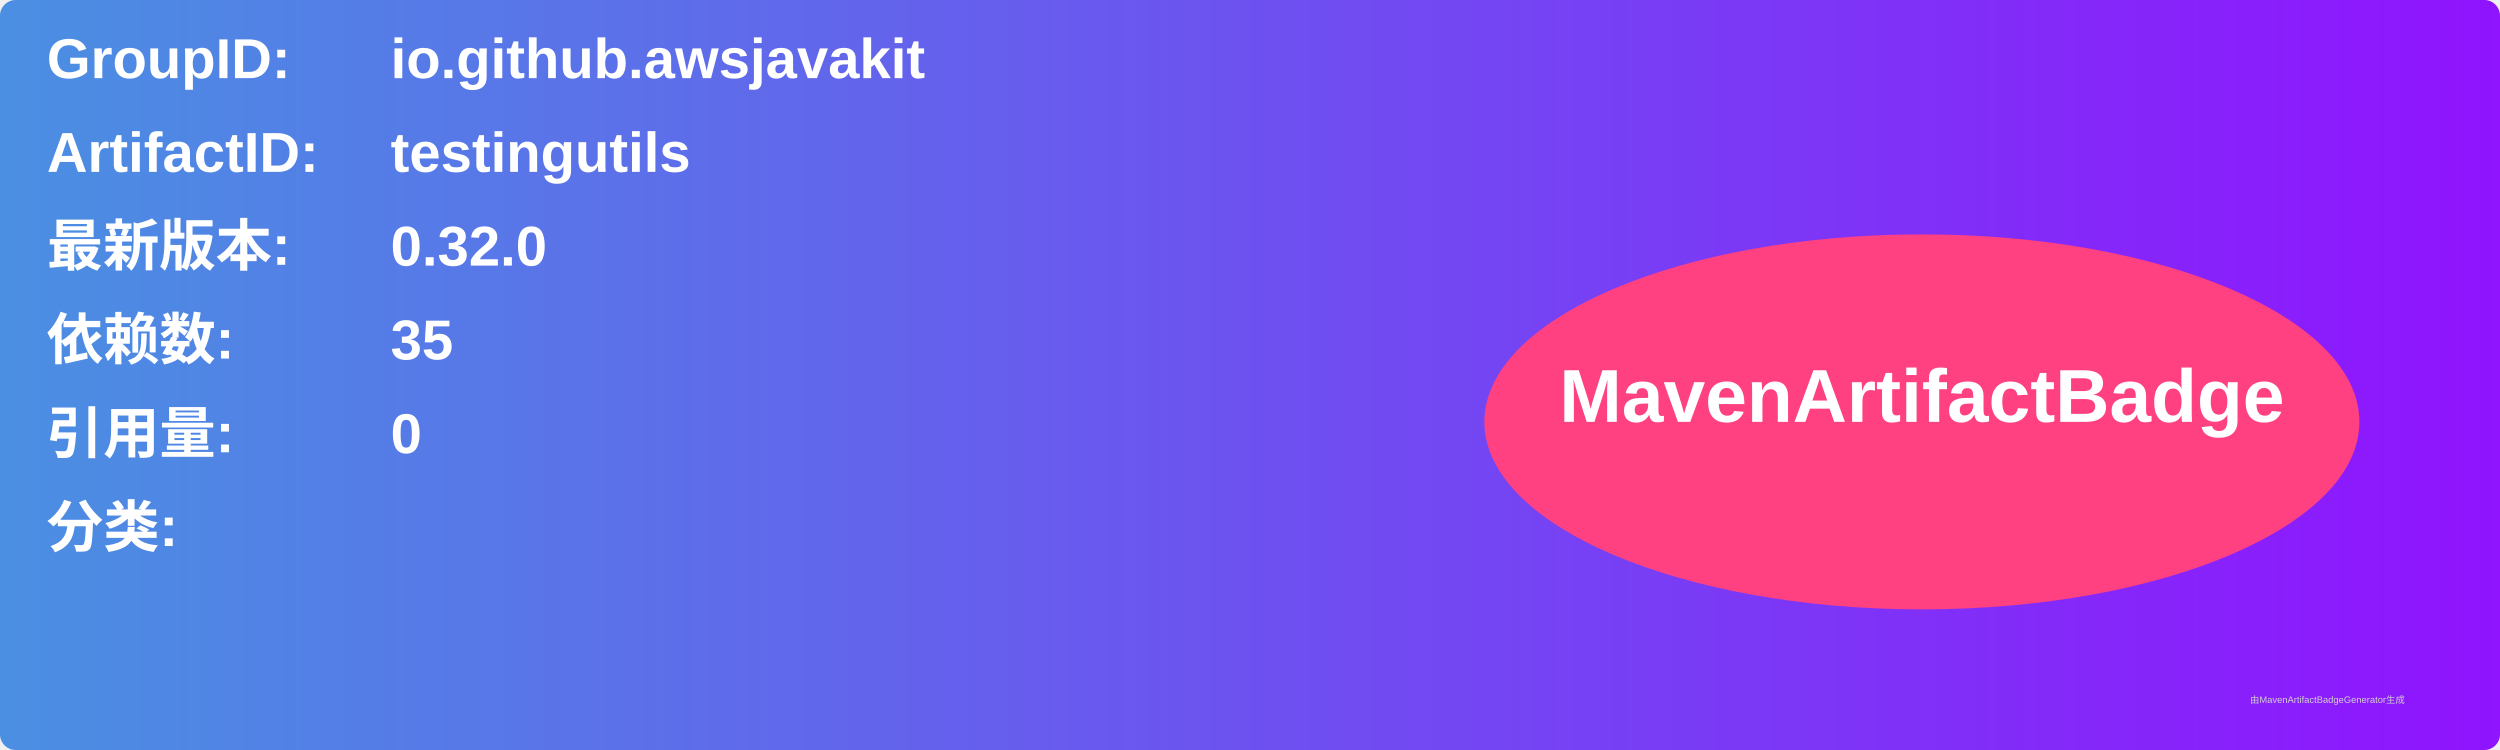
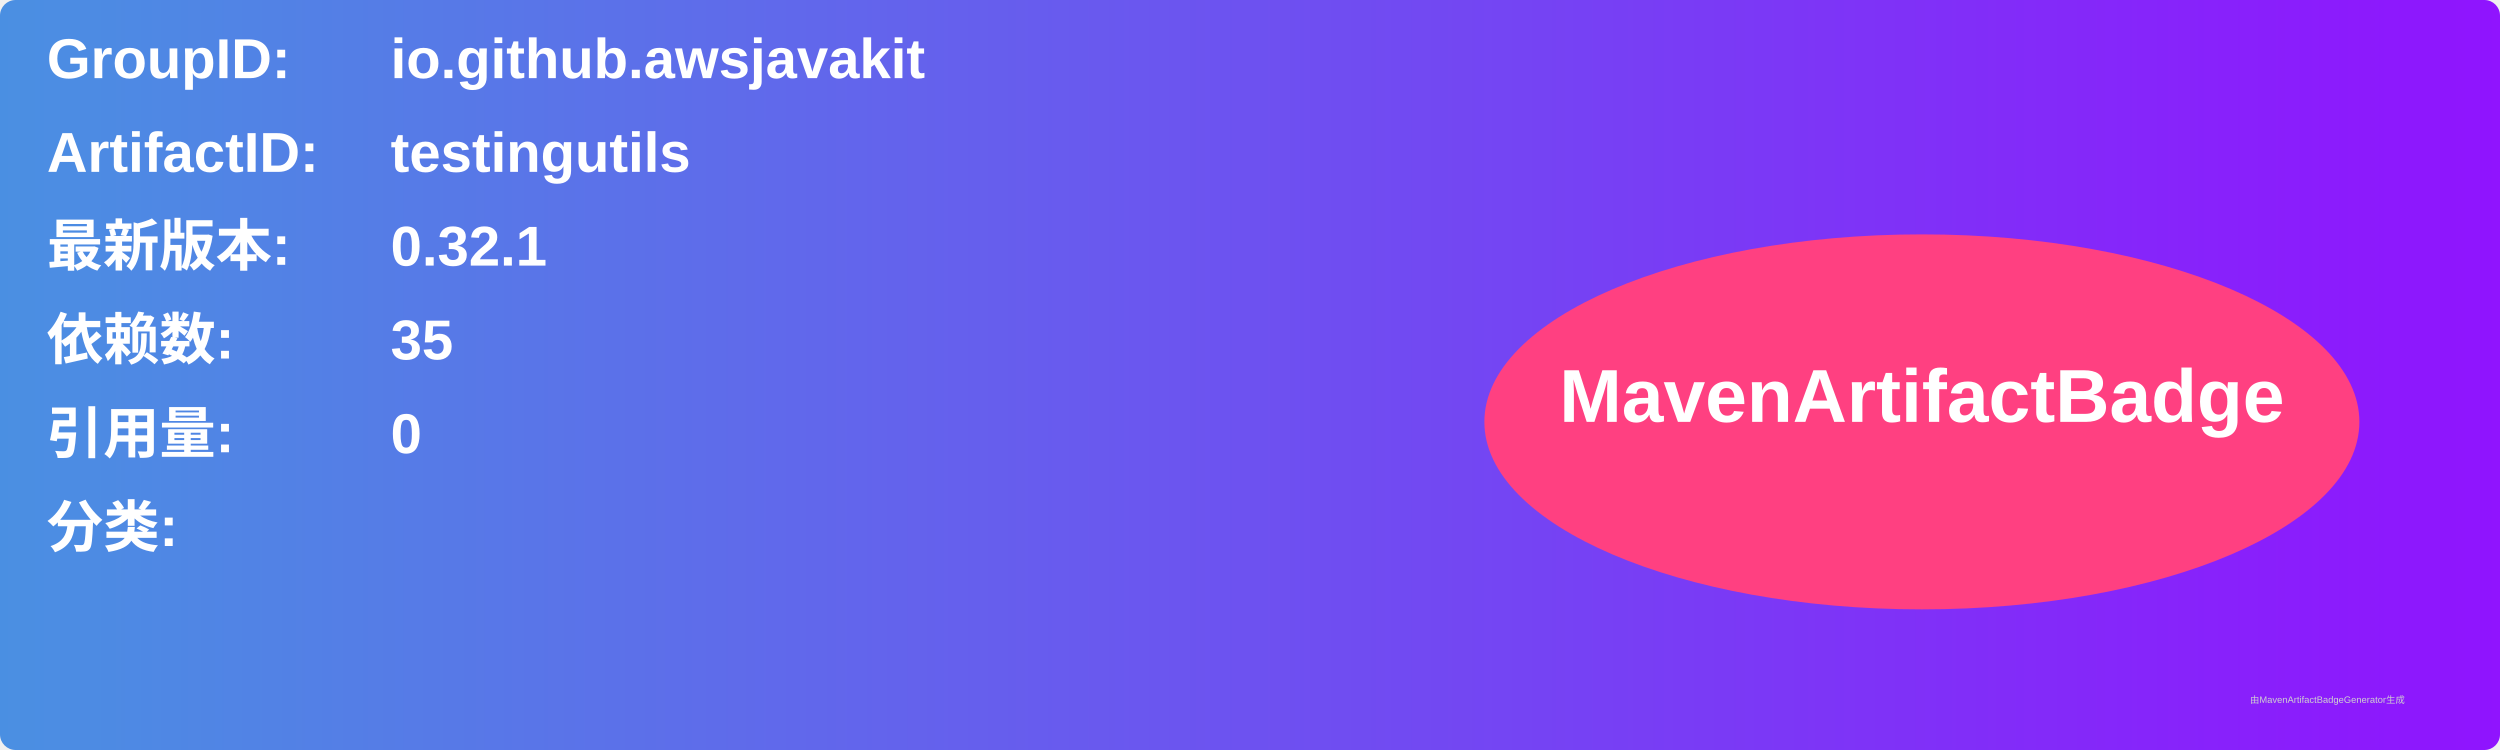
<svg xmlns="http://www.w3.org/2000/svg" width="800" height="240" viewBox="0 0 800 240">
  <linearGradient id="grad" x1="0%" y1="0%" x2="100%" y2="0%">
    <stop offset="0%" stop-color="#4a90e2" />
    <stop offset="100%" stop-color="#9013fe" />
  </linearGradient>
  <rect width="100%" height="100%" rx="5" ry="5" fill="url(#grad)" />
  <g transform="translate(15, 15)">
    <text x="0" y="10" font-family="Arial" font-size="18" fill="white" font-weight="bold" width="260">GroupID:</text>
    <text x="110" y="10" font-family="Arial" font-size="18" fill="white" font-weight="bold" width="460">io.github.awsjavakit</text>
    <text x="0" y="40" font-family="Arial" font-size="18" fill="white" font-weight="bold" width="260">ArtifactID:</text>
    <text x="110" y="40" font-family="Arial" font-size="18" fill="white" font-weight="bold" width="460">testingutils</text>
    <text x="0" y="70" font-family="Arial" font-size="18" fill="white" font-weight="bold">最新版本:</text>
    <text x="110" y="70" font-family="Arial" font-size="18" fill="white" font-weight="bold">
-       <tspan font-weight="bold">0.32.0</tspan>
+       <tspan font-weight="bold">0.32.1</tspan>
    </text>
    <text x="0" y="100" font-family="Arial" font-size="18" fill="white" font-weight="bold">依赖数: </text>
    <text x="110" y="100" font-family="Arial" font-size="18" fill="white">
      <tspan font-weight="bold">35</tspan>
    </text>
    <text x="0" y="130" font-family="Arial" font-size="18" fill="white" font-weight="bold">引用量: </text>
    <text x="110" y="130" font-family="Arial" font-size="18" fill="white">
      <tspan font-weight="bold">0</tspan>
    </text>
    <text x="0" y="160" font-family="Arial" font-size="18" fill="white" font-weight="bold">分类:</text>
    <text x="10" y="190" font-family="Arial" font-size="10" fill="white">
      <tspan font-weight="bold" />
    </text>
    <ellipse cx="600" cy="120" rx="140" ry="60" fill="#ff4081" />
    <text x="600" y="120" text-anchor="middle" font-family="Arial" font-size="24" fill="white" font-weight="bold">MavenArtifactBadge</text>
  </g>
  <text x="720" y="225" font-family="Arial" font-size="3" fill="#d0d0d0">由MavenArtifactBadgeGenerator生成</text>
</svg>
